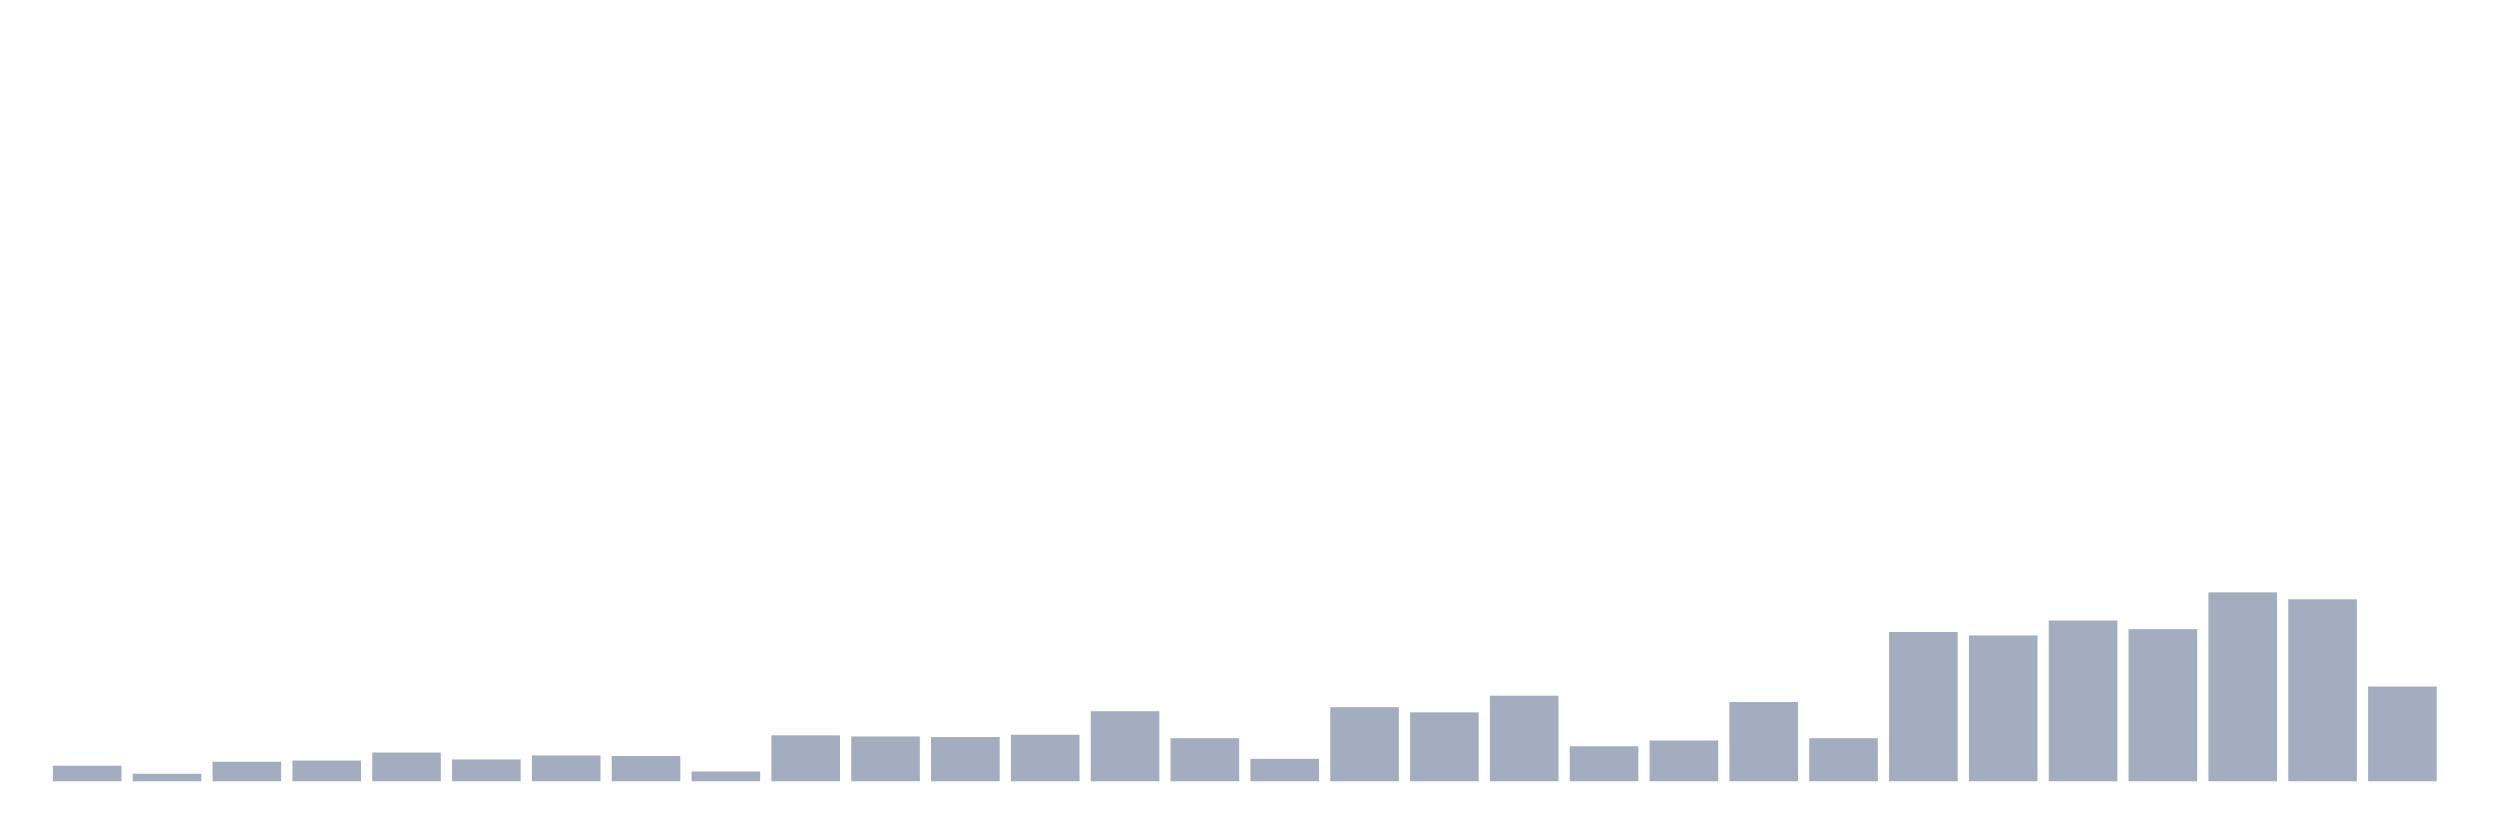
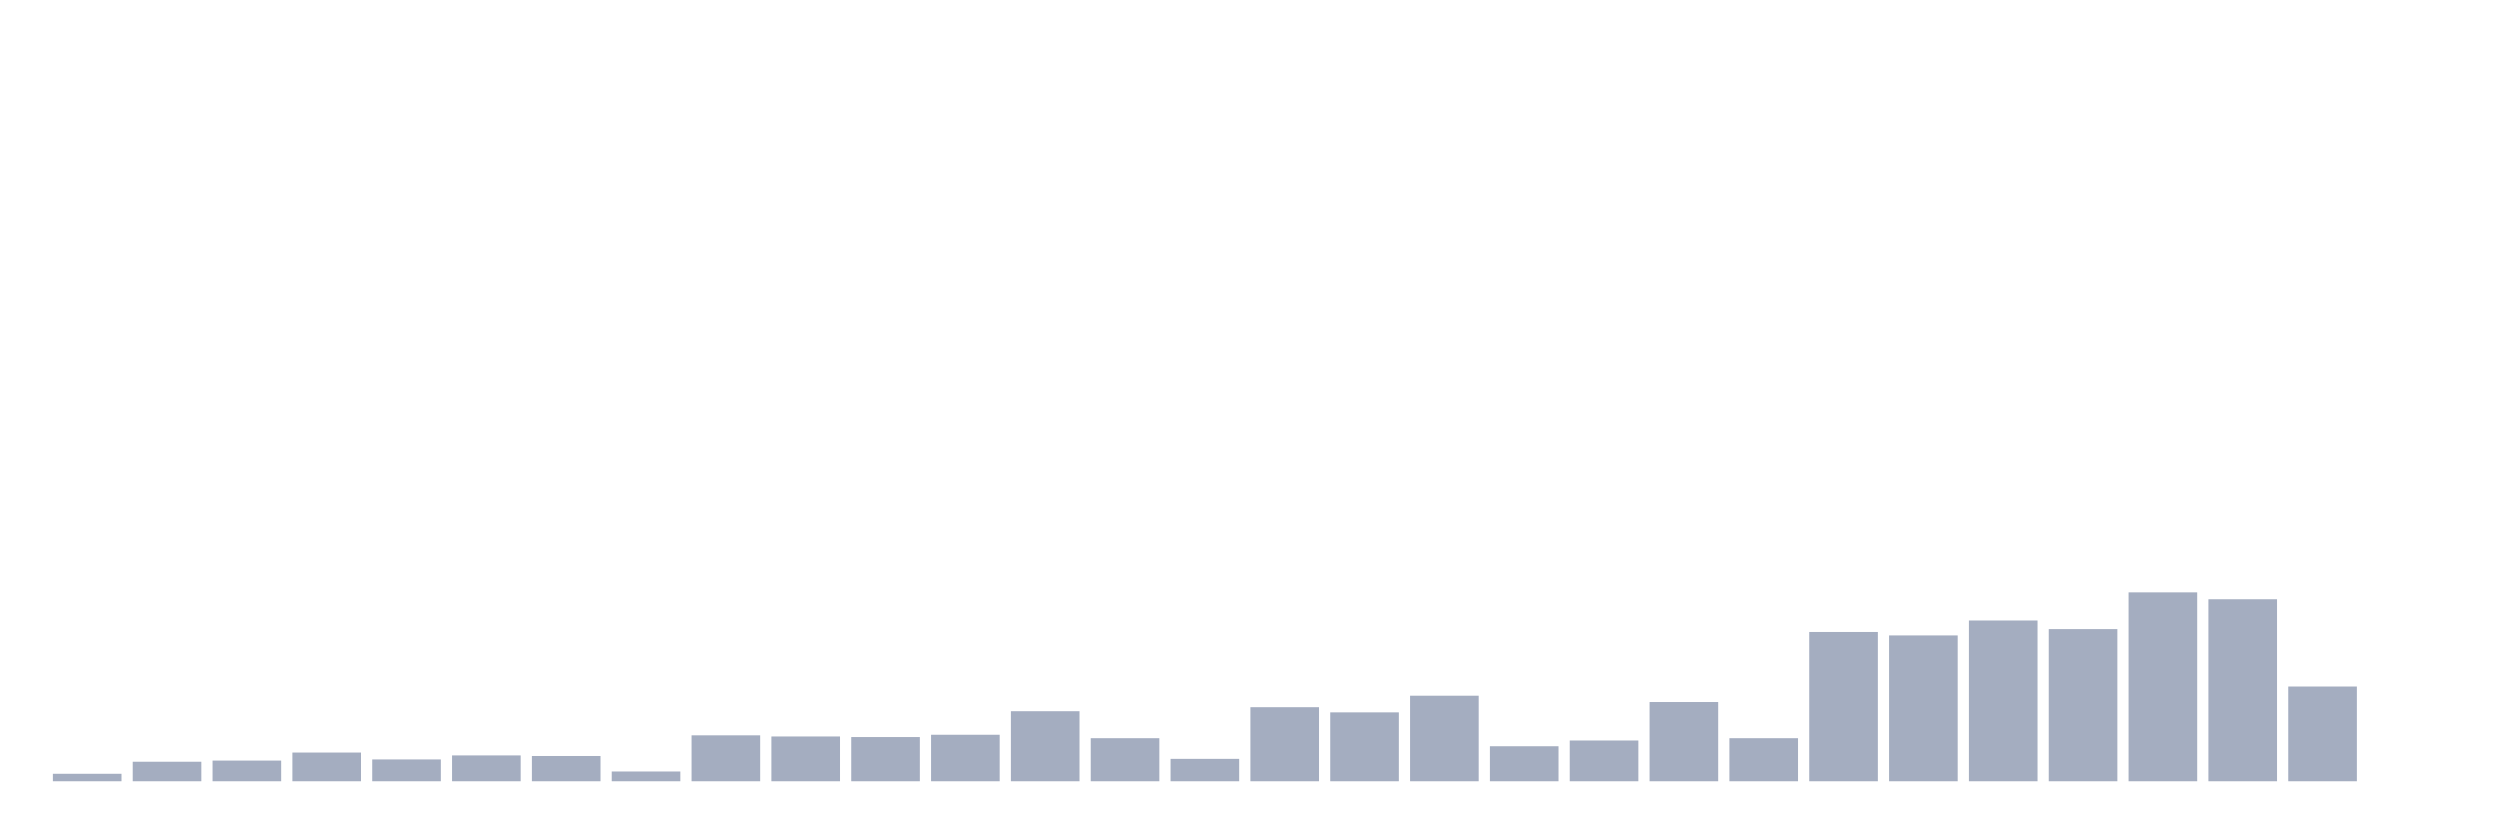
<svg xmlns="http://www.w3.org/2000/svg" viewBox="0 0 480 160">
  <g transform="translate(10,10)">
-     <rect class="bar" x="0.153" width="13.175" y="137.024" height="2.976" fill="rgb(164,173,192)" />
-     <rect class="bar" x="15.482" width="13.175" y="138.567" height="1.433" fill="rgb(164,173,192)" />
-     <rect class="bar" x="30.81" width="13.175" y="136.252" height="3.748" fill="rgb(164,173,192)" />
-     <rect class="bar" x="46.138" width="13.175" y="136.031" height="3.969" fill="rgb(164,173,192)" />
-     <rect class="bar" x="61.466" width="13.175" y="134.488" height="5.512" fill="rgb(164,173,192)" />
-     <rect class="bar" x="76.794" width="13.175" y="135.811" height="4.189" fill="rgb(164,173,192)" />
-     <rect class="bar" x="92.123" width="13.175" y="135.039" height="4.961" fill="rgb(164,173,192)" />
-     <rect class="bar" x="107.451" width="13.175" y="135.15" height="4.85" fill="rgb(164,173,192)" />
-     <rect class="bar" x="122.779" width="13.175" y="138.126" height="1.874" fill="rgb(164,173,192)" />
-     <rect class="bar" x="138.107" width="13.175" y="131.181" height="8.819" fill="rgb(164,173,192)" />
-     <rect class="bar" x="153.436" width="13.175" y="131.402" height="8.598" fill="rgb(164,173,192)" />
-     <rect class="bar" x="168.764" width="13.175" y="131.512" height="8.488" fill="rgb(164,173,192)" />
-     <rect class="bar" x="184.092" width="13.175" y="131.071" height="8.929" fill="rgb(164,173,192)" />
-     <rect class="bar" x="199.42" width="13.175" y="126.551" height="13.449" fill="rgb(164,173,192)" />
-     <rect class="bar" x="214.748" width="13.175" y="131.732" height="8.268" fill="rgb(164,173,192)" />
-     <rect class="bar" x="230.077" width="13.175" y="135.701" height="4.299" fill="rgb(164,173,192)" />
-     <rect class="bar" x="245.405" width="13.175" y="125.78" height="14.22" fill="rgb(164,173,192)" />
-     <rect class="bar" x="260.733" width="13.175" y="126.772" height="13.228" fill="rgb(164,173,192)" />
-     <rect class="bar" x="276.061" width="13.175" y="123.575" height="16.425" fill="rgb(164,173,192)" />
-     <rect class="bar" x="291.39" width="13.175" y="133.276" height="6.724" fill="rgb(164,173,192)" />
-     <rect class="bar" x="306.718" width="13.175" y="132.173" height="7.827" fill="rgb(164,173,192)" />
-     <rect class="bar" x="322.046" width="13.175" y="124.787" height="15.213" fill="rgb(164,173,192)" />
-     <rect class="bar" x="337.374" width="13.175" y="131.732" height="8.268" fill="rgb(164,173,192)" />
-     <rect class="bar" x="352.702" width="13.175" y="111.339" height="28.661" fill="rgb(164,173,192)" />
-     <rect class="bar" x="368.031" width="13.175" y="112" height="28" fill="rgb(164,173,192)" />
-     <rect class="bar" x="383.359" width="13.175" y="109.134" height="30.866" fill="rgb(164,173,192)" />
-     <rect class="bar" x="398.687" width="13.175" y="110.787" height="29.213" fill="rgb(164,173,192)" />
-     <rect class="bar" x="414.015" width="13.175" y="103.732" height="36.268" fill="rgb(164,173,192)" />
-     <rect class="bar" x="429.344" width="13.175" y="105.055" height="34.945" fill="rgb(164,173,192)" />
-     <rect class="bar" x="444.672" width="13.175" y="121.811" height="18.189" fill="rgb(164,173,192)" />
+     <rect class="bar" x="0.153" width="13.175" y="138.567" height="1.433" fill="rgb(164,173,192)" />
+     <rect class="bar" x="15.482" width="13.175" y="136.252" height="3.748" fill="rgb(164,173,192)" />
+     <rect class="bar" x="30.81" width="13.175" y="136.031" height="3.969" fill="rgb(164,173,192)" />
+     <rect class="bar" x="46.138" width="13.175" y="134.488" height="5.512" fill="rgb(164,173,192)" />
+     <rect class="bar" x="61.466" width="13.175" y="135.811" height="4.189" fill="rgb(164,173,192)" />
+     <rect class="bar" x="76.794" width="13.175" y="135.039" height="4.961" fill="rgb(164,173,192)" />
+     <rect class="bar" x="92.123" width="13.175" y="135.15" height="4.85" fill="rgb(164,173,192)" />
+     <rect class="bar" x="107.451" width="13.175" y="138.126" height="1.874" fill="rgb(164,173,192)" />
+     <rect class="bar" x="122.779" width="13.175" y="131.181" height="8.819" fill="rgb(164,173,192)" />
+     <rect class="bar" x="138.107" width="13.175" y="131.402" height="8.598" fill="rgb(164,173,192)" />
+     <rect class="bar" x="153.436" width="13.175" y="131.512" height="8.488" fill="rgb(164,173,192)" />
+     <rect class="bar" x="168.764" width="13.175" y="131.071" height="8.929" fill="rgb(164,173,192)" />
+     <rect class="bar" x="184.092" width="13.175" y="126.551" height="13.449" fill="rgb(164,173,192)" />
+     <rect class="bar" x="199.42" width="13.175" y="131.732" height="8.268" fill="rgb(164,173,192)" />
+     <rect class="bar" x="214.748" width="13.175" y="135.701" height="4.299" fill="rgb(164,173,192)" />
+     <rect class="bar" x="230.077" width="13.175" y="125.78" height="14.22" fill="rgb(164,173,192)" />
+     <rect class="bar" x="245.405" width="13.175" y="126.772" height="13.228" fill="rgb(164,173,192)" />
+     <rect class="bar" x="260.733" width="13.175" y="123.575" height="16.425" fill="rgb(164,173,192)" />
+     <rect class="bar" x="276.061" width="13.175" y="133.276" height="6.724" fill="rgb(164,173,192)" />
+     <rect class="bar" x="291.39" width="13.175" y="132.173" height="7.827" fill="rgb(164,173,192)" />
+     <rect class="bar" x="306.718" width="13.175" y="124.787" height="15.213" fill="rgb(164,173,192)" />
+     <rect class="bar" x="322.046" width="13.175" y="131.732" height="8.268" fill="rgb(164,173,192)" />
+     <rect class="bar" x="337.374" width="13.175" y="111.339" height="28.661" fill="rgb(164,173,192)" />
+     <rect class="bar" x="352.702" width="13.175" y="112" height="28" fill="rgb(164,173,192)" />
+     <rect class="bar" x="368.031" width="13.175" y="109.134" height="30.866" fill="rgb(164,173,192)" />
+     <rect class="bar" x="383.359" width="13.175" y="110.787" height="29.213" fill="rgb(164,173,192)" />
+     <rect class="bar" x="398.687" width="13.175" y="103.732" height="36.268" fill="rgb(164,173,192)" />
+     <rect class="bar" x="414.015" width="13.175" y="105.055" height="34.945" fill="rgb(164,173,192)" />
+     <rect class="bar" x="429.344" width="13.175" y="121.811" height="18.189" fill="rgb(164,173,192)" />
+     <rect class="bar" x="444.672" width="13.175" y="140" height="0" fill="rgb(164,173,192)" />
  </g>
</svg>
